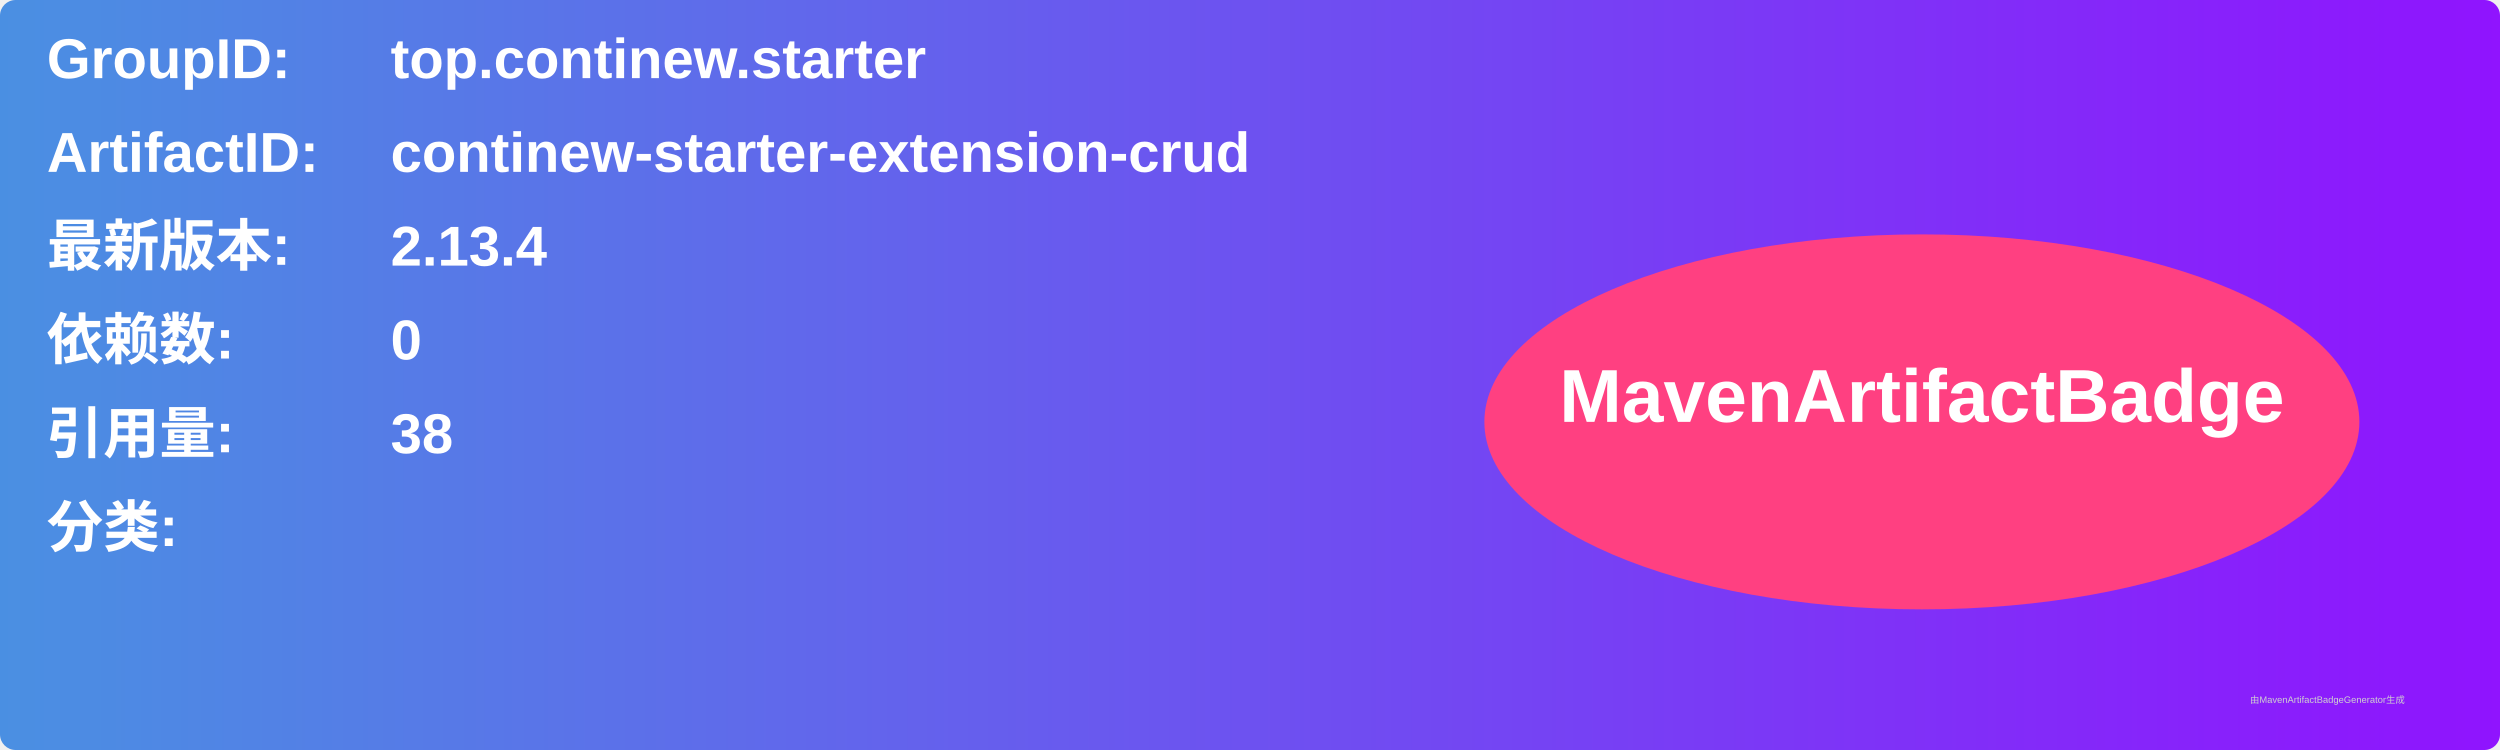
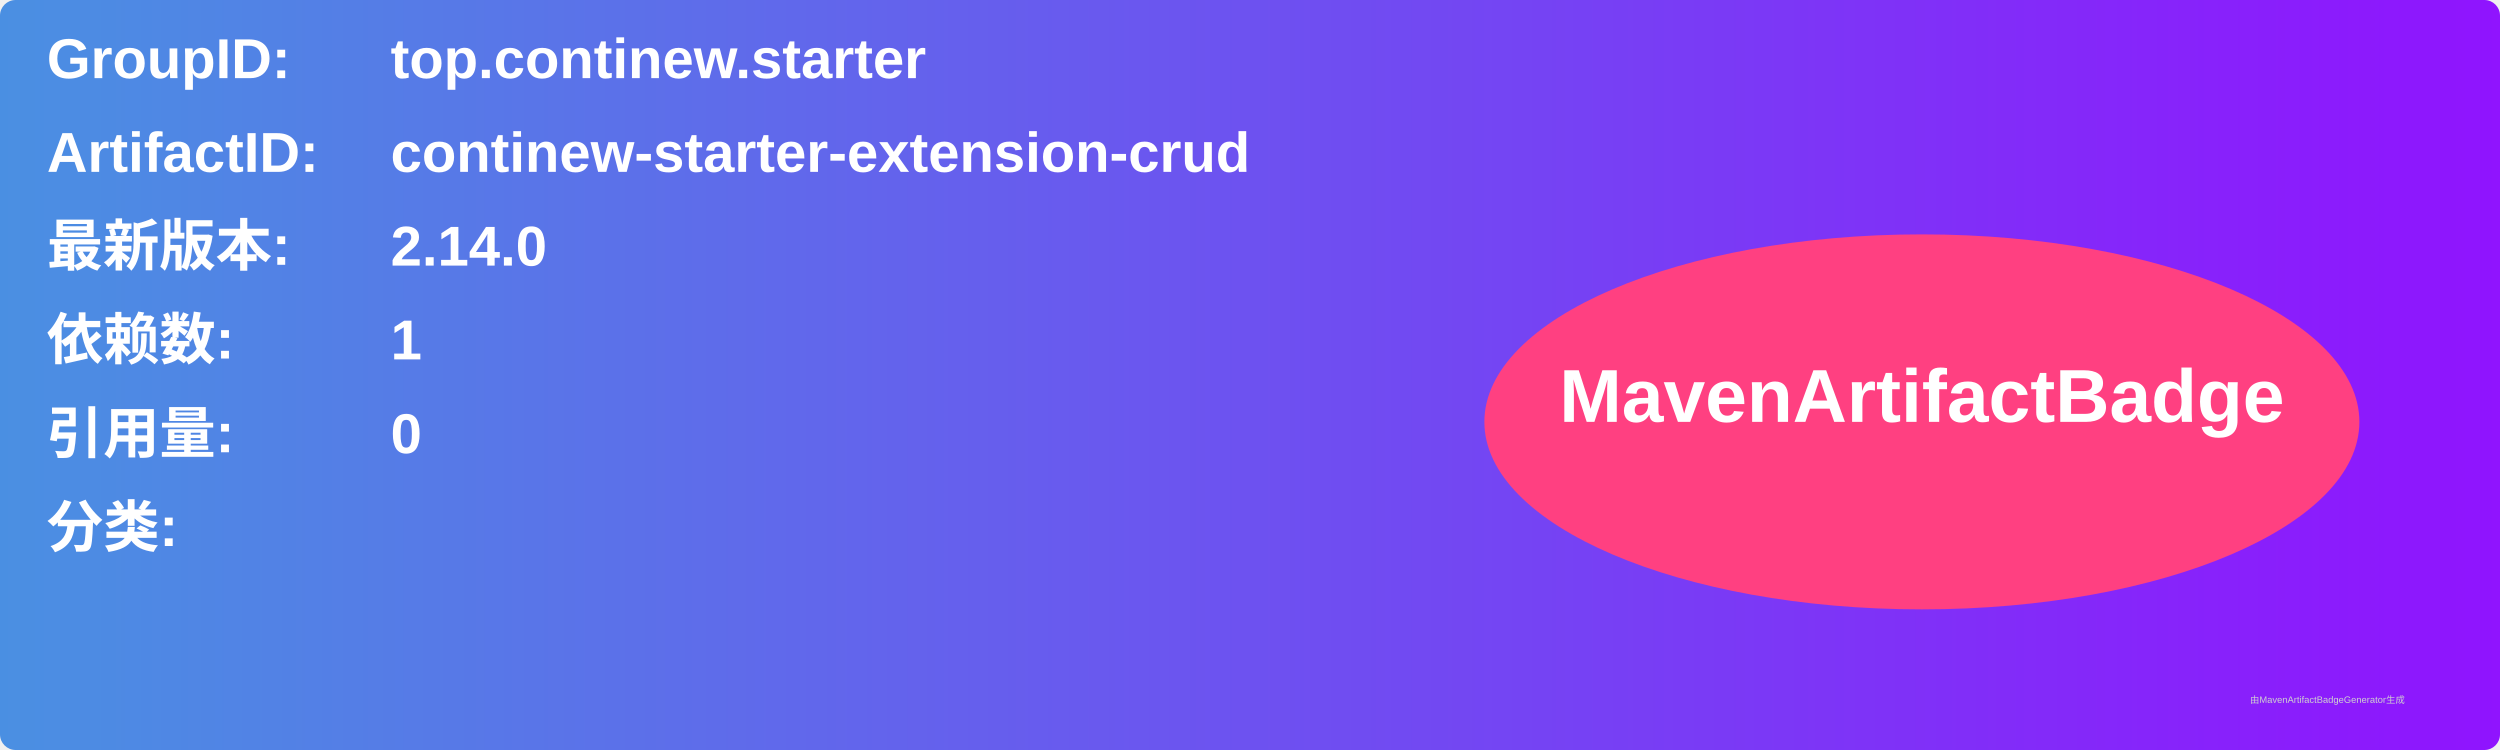
<svg xmlns="http://www.w3.org/2000/svg" width="800" height="240" viewBox="0 0 800 240">
  <linearGradient id="grad" x1="0%" y1="0%" x2="100%" y2="0%">
    <stop offset="0%" stop-color="#4a90e2" />
    <stop offset="100%" stop-color="#9013fe" />
  </linearGradient>
  <rect width="100%" height="100%" rx="5" ry="5" fill="url(#grad)" />
  <g transform="translate(15, 15)">
    <text x="0" y="10" font-family="Arial" font-size="18" fill="white" font-weight="bold" width="260">GroupID:</text>
    <text x="110" y="10" font-family="Arial" font-size="18" fill="white" font-weight="bold" width="460">top.continew.starter</text>
    <text x="0" y="40" font-family="Arial" font-size="18" fill="white" font-weight="bold" width="260">ArtifactID:</text>
    <text x="110" y="40" font-family="Arial" font-size="18" fill="white" font-weight="bold" width="460">continew-starter-extension-crud</text>
    <text x="0" y="70" font-family="Arial" font-size="18" fill="white" font-weight="bold">最新版本:</text>
    <text x="110" y="70" font-family="Arial" font-size="18" fill="white" font-weight="bold">
-       <tspan font-weight="bold">2.13.4</tspan>
+       <tspan font-weight="bold">2.14.0</tspan>
    </text>
    <text x="0" y="100" font-family="Arial" font-size="18" fill="white" font-weight="bold">依赖数: </text>
    <text x="110" y="100" font-family="Arial" font-size="18" fill="white">
-       <tspan font-weight="bold">0</tspan>
+       <tspan font-weight="bold">1</tspan>
    </text>
    <text x="0" y="130" font-family="Arial" font-size="18" fill="white" font-weight="bold">引用量: </text>
    <text x="110" y="130" font-family="Arial" font-size="18" fill="white">
-       <tspan font-weight="bold">38</tspan>
+       <tspan font-weight="bold">0</tspan>
    </text>
    <text x="0" y="160" font-family="Arial" font-size="18" fill="white" font-weight="bold">分类:</text>
    <text x="10" y="190" font-family="Arial" font-size="10" fill="white">
      <tspan font-weight="bold" />
    </text>
    <ellipse cx="600" cy="120" rx="140" ry="60" fill="#ff4081" />
    <text x="600" y="120" text-anchor="middle" font-family="Arial" font-size="24" fill="white" font-weight="bold">MavenArtifactBadge</text>
  </g>
  <text x="720" y="225" font-family="Arial" font-size="3" fill="#d0d0d0">由MavenArtifactBadgeGenerator生成</text>
</svg>
